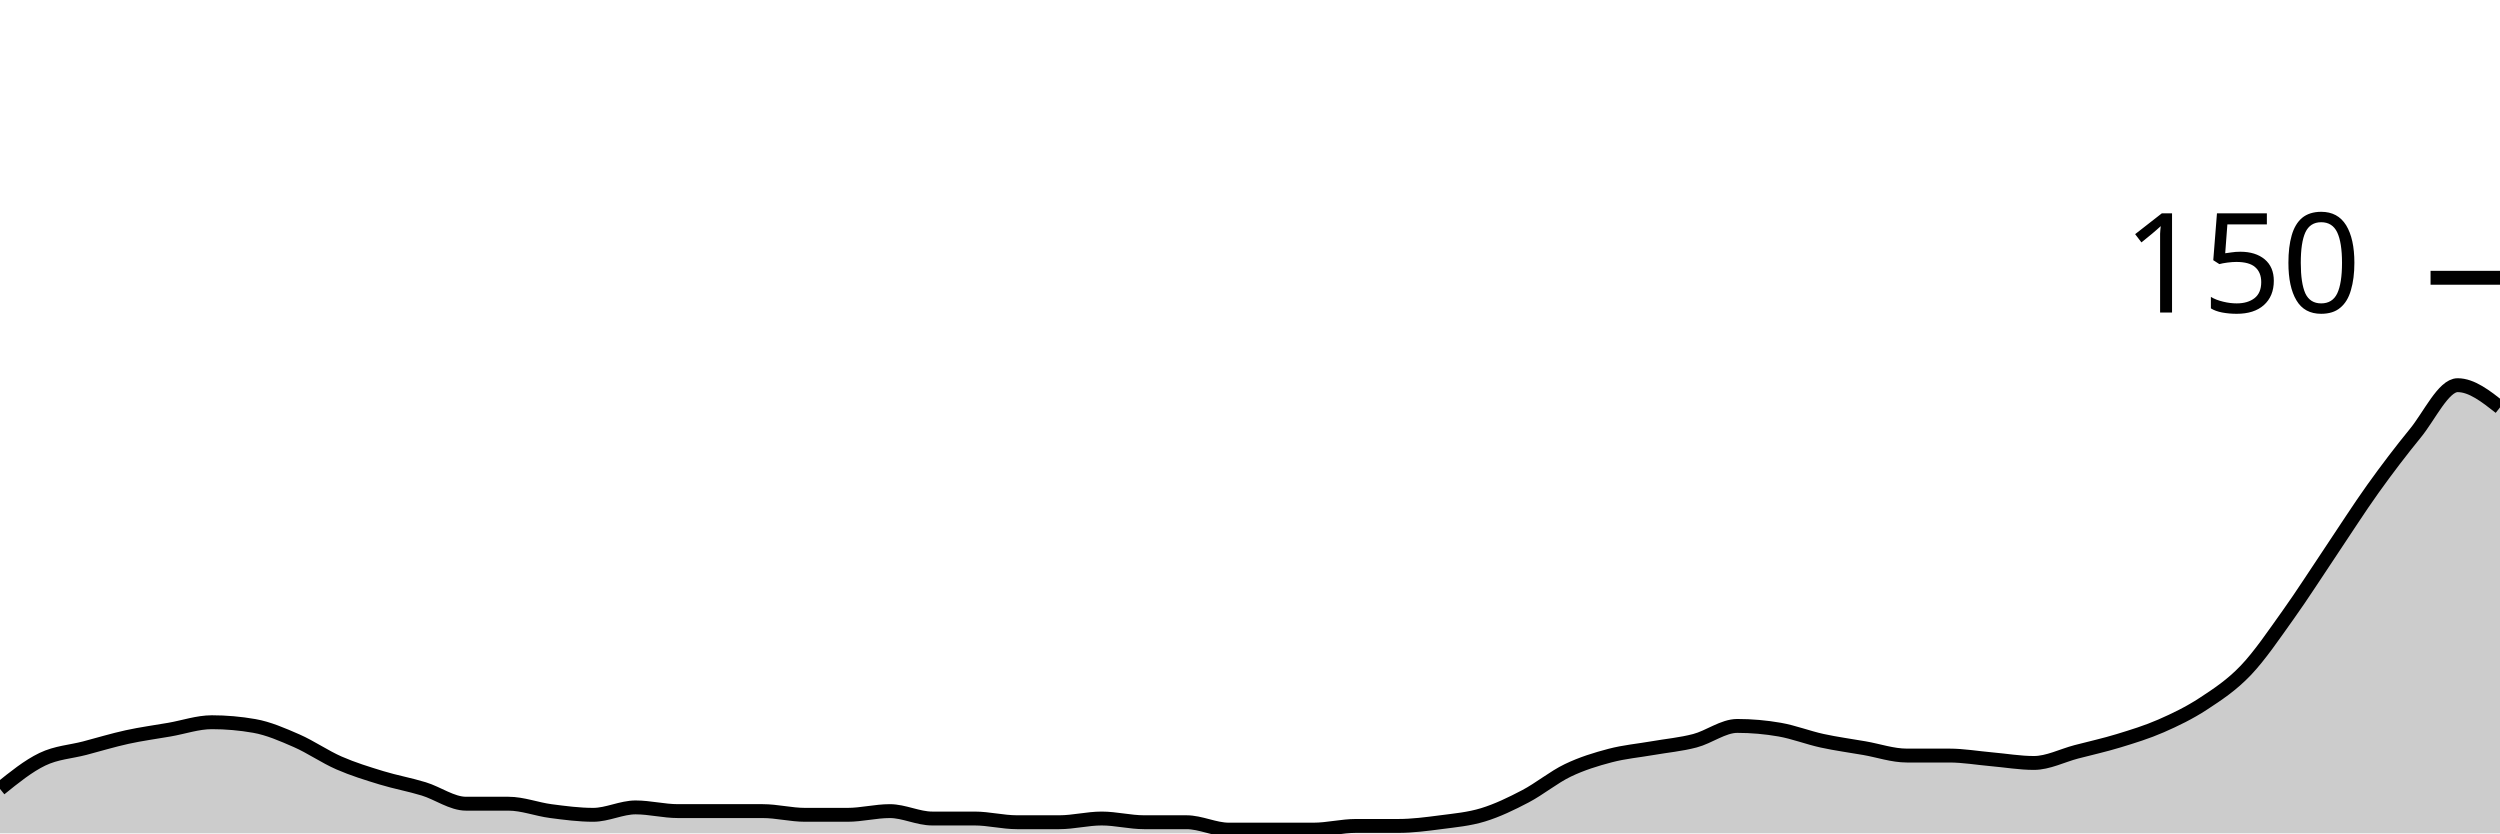
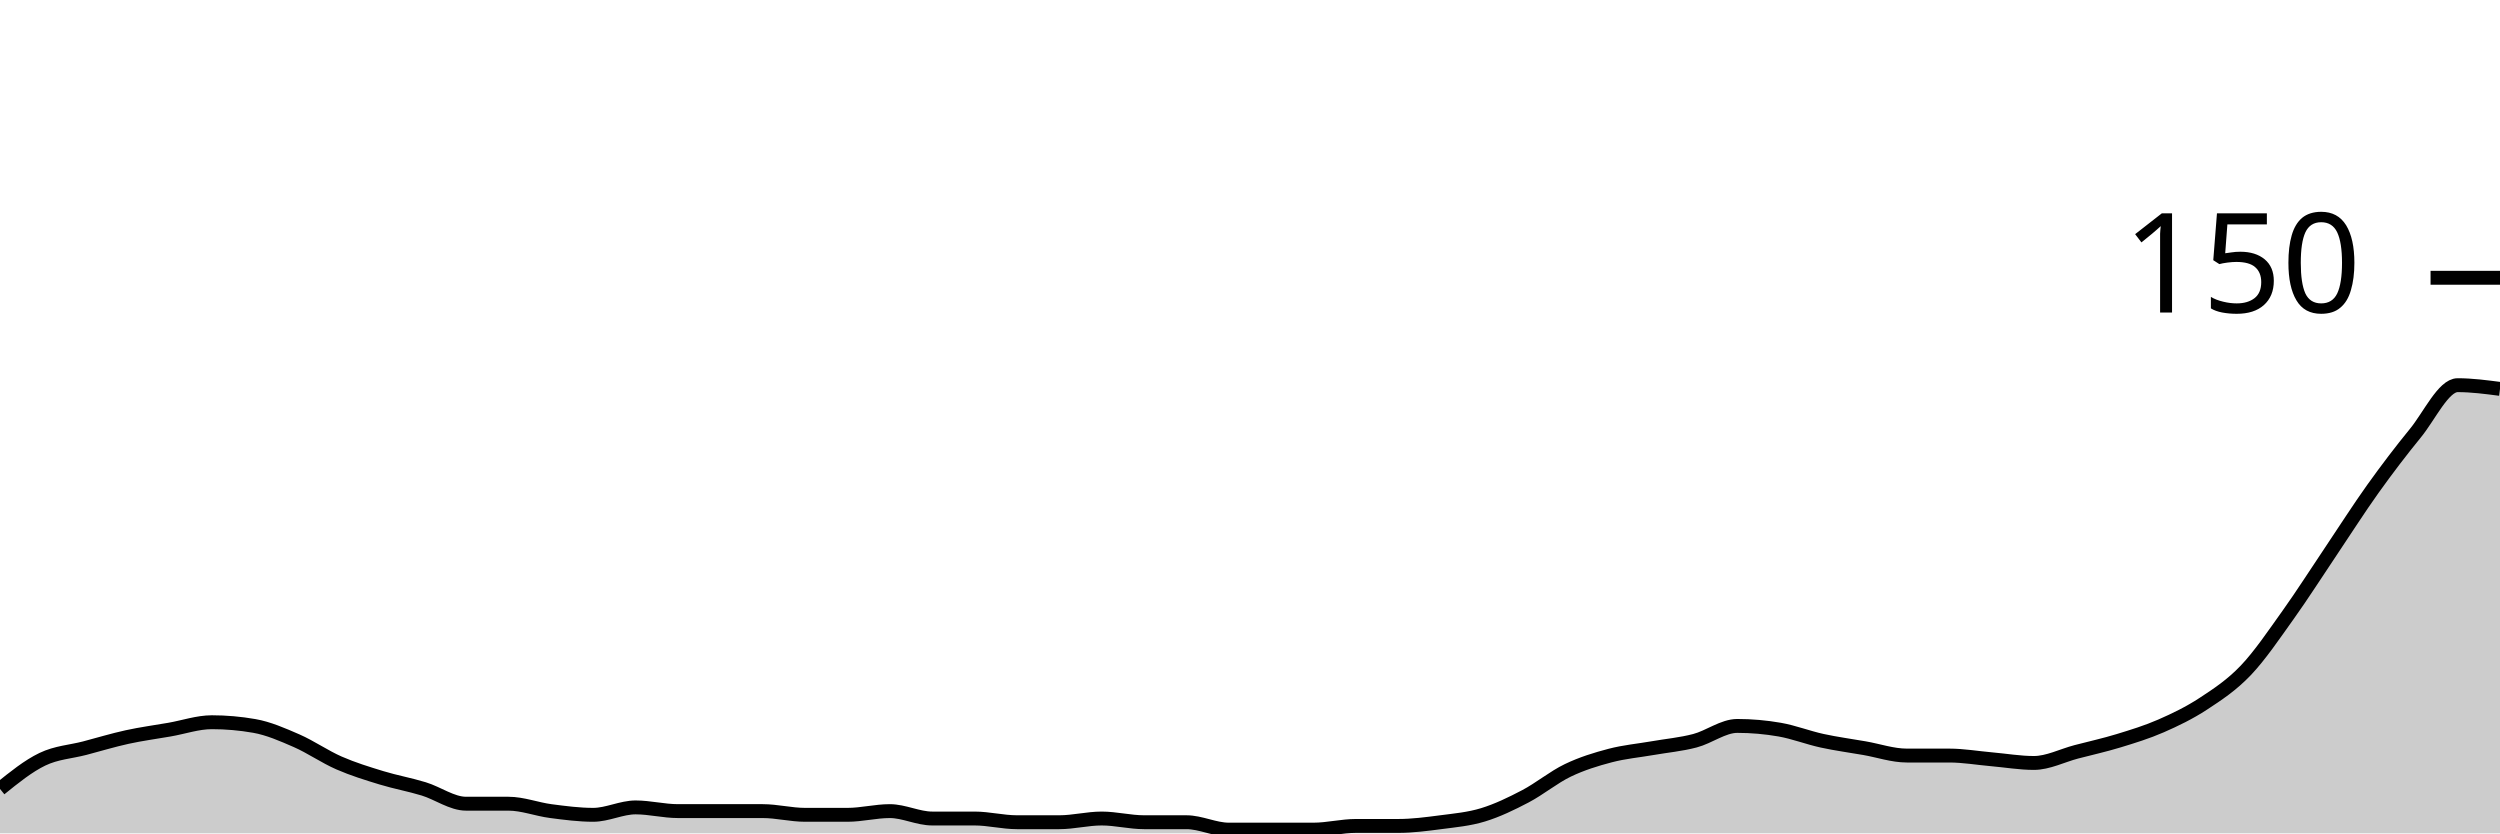
<svg xmlns="http://www.w3.org/2000/svg" viewBox="0 0 180 60">
  <g transform="translate(0,20)">
-     <path class="area" fill="rgba(0, 0, 0, 0.2)" d="M0,36.8C1.017,35.978,2.034,35.156,3.051,34.667C4.068,34.178,5.085,34.133,6.102,33.867C7.119,33.6,8.136,33.289,9.153,33.067C10.169,32.844,11.186,32.711,12.203,32.533C13.22,32.356,14.237,32,15.254,32C16.271,32,17.288,32.089,18.305,32.267C19.322,32.444,20.339,32.889,21.356,33.333C22.373,33.778,23.39,34.489,24.407,34.933C25.424,35.378,26.441,35.689,27.458,36C28.475,36.311,29.492,36.489,30.508,36.8C31.525,37.111,32.542,37.867,33.559,37.867C34.576,37.867,35.593,37.867,36.61,37.867C37.627,37.867,38.644,38.267,39.661,38.4C40.678,38.533,41.695,38.667,42.712,38.667C43.729,38.667,44.746,38.133,45.763,38.133C46.78,38.133,47.797,38.4,48.814,38.4C49.831,38.4,50.847,38.4,51.864,38.4C52.881,38.4,53.898,38.4,54.915,38.4C55.932,38.4,56.949,38.667,57.966,38.667C58.983,38.667,60,38.667,61.017,38.667C62.034,38.667,63.051,38.4,64.068,38.4C65.085,38.4,66.102,38.933,67.119,38.933C68.136,38.933,69.153,38.933,70.169,38.933C71.186,38.933,72.203,39.2,73.22,39.2C74.237,39.2,75.254,39.2,76.271,39.2C77.288,39.2,78.305,38.933,79.322,38.933C80.339,38.933,81.356,39.2,82.373,39.2C83.39,39.2,84.407,39.2,85.424,39.2C86.441,39.2,87.458,39.733,88.475,39.733C89.492,39.733,90.508,39.733,91.525,39.733C92.542,39.733,93.559,39.733,94.576,39.733C95.593,39.733,96.61,39.467,97.627,39.467C98.644,39.467,99.661,39.467,100.678,39.467C101.695,39.467,102.712,39.333,103.729,39.2C104.746,39.067,105.763,38.978,106.78,38.667C107.797,38.356,108.814,37.867,109.831,37.333C110.847,36.8,111.864,35.956,112.881,35.467C113.898,34.978,114.915,34.667,115.932,34.4C116.949,34.133,117.966,34.044,118.983,33.867C120,33.689,121.017,33.6,122.034,33.333C123.051,33.067,124.068,32.267,125.085,32.267C126.102,32.267,127.119,32.356,128.136,32.533C129.153,32.711,130.169,33.111,131.186,33.333C132.203,33.556,133.22,33.689,134.237,33.867C135.254,34.044,136.271,34.4,137.288,34.4C138.305,34.4,139.322,34.4,140.339,34.4C141.356,34.4,142.373,34.578,143.39,34.667C144.407,34.756,145.424,34.933,146.441,34.933C147.458,34.933,148.475,34.4,149.492,34.133C150.508,33.867,151.525,33.644,152.542,33.333C153.559,33.022,154.576,32.711,155.593,32.267C156.61,31.822,157.627,31.333,158.644,30.667C159.661,30,160.678,29.333,161.695,28.267C162.712,27.2,163.729,25.689,164.746,24.267C165.763,22.844,166.78,21.244,167.797,19.733C168.814,18.222,169.831,16.622,170.847,15.2C171.864,13.778,172.881,12.444,173.898,11.2C174.915,9.956,175.932,7.733,176.949,7.733C177.966,7.733,178.983,8.533,180,9.333L180,40C178.983,40,177.966,40,176.949,40C175.932,40,174.915,40,173.898,40C172.881,40,171.864,40,170.847,40C169.831,40,168.814,40,167.797,40C166.78,40,165.763,40,164.746,40C163.729,40,162.712,40,161.695,40C160.678,40,159.661,40,158.644,40C157.627,40,156.61,40,155.593,40C154.576,40,153.559,40,152.542,40C151.525,40,150.508,40,149.492,40C148.475,40,147.458,40,146.441,40C145.424,40,144.407,40,143.39,40C142.373,40,141.356,40,140.339,40C139.322,40,138.305,40,137.288,40C136.271,40,135.254,40,134.237,40C133.22,40,132.203,40,131.186,40C130.169,40,129.153,40,128.136,40C127.119,40,126.102,40,125.085,40C124.068,40,123.051,40,122.034,40C121.017,40,120,40,118.983,40C117.966,40,116.949,40,115.932,40C114.915,40,113.898,40,112.881,40C111.864,40,110.847,40,109.831,40C108.814,40,107.797,40,106.78,40C105.763,40,104.746,40,103.729,40C102.712,40,101.695,40,100.678,40C99.661,40,98.644,40,97.627,40C96.61,40,95.593,40,94.576,40C93.559,40,92.542,40,91.525,40C90.508,40,89.492,40,88.475,40C87.458,40,86.441,40,85.424,40C84.407,40,83.39,40,82.373,40C81.356,40,80.339,40,79.322,40C78.305,40,77.288,40,76.271,40C75.254,40,74.237,40,73.22,40C72.203,40,71.186,40,70.169,40C69.153,40,68.136,40,67.119,40C66.102,40,65.085,40,64.068,40C63.051,40,62.034,40,61.017,40C60,40,58.983,40,57.966,40C56.949,40,55.932,40,54.915,40C53.898,40,52.881,40,51.864,40C50.847,40,49.831,40,48.814,40C47.797,40,46.78,40,45.763,40C44.746,40,43.729,40,42.712,40C41.695,40,40.678,40,39.661,40C38.644,40,37.627,40,36.61,40C35.593,40,34.576,40,33.559,40C32.542,40,31.525,40,30.508,40C29.492,40,28.475,40,27.458,40C26.441,40,25.424,40,24.407,40C23.39,40,22.373,40,21.356,40C20.339,40,19.322,40,18.305,40C17.288,40,16.271,40,15.254,40C14.237,40,13.22,40,12.203,40C11.186,40,10.169,40,9.153,40C8.136,40,7.119,40,6.102,40C5.085,40,4.068,40,3.051,40C2.034,40,1.017,40,0,40Z" />
-     <path class="line" stroke="black" fill="none" d="M0,36.8C1.017,35.978,2.034,35.156,3.051,34.667C4.068,34.178,5.085,34.133,6.102,33.867C7.119,33.6,8.136,33.289,9.153,33.067C10.169,32.844,11.186,32.711,12.203,32.533C13.22,32.356,14.237,32,15.254,32C16.271,32,17.288,32.089,18.305,32.267C19.322,32.444,20.339,32.889,21.356,33.333C22.373,33.778,23.39,34.489,24.407,34.933C25.424,35.378,26.441,35.689,27.458,36C28.475,36.311,29.492,36.489,30.508,36.8C31.525,37.111,32.542,37.867,33.559,37.867C34.576,37.867,35.593,37.867,36.61,37.867C37.627,37.867,38.644,38.267,39.661,38.4C40.678,38.533,41.695,38.667,42.712,38.667C43.729,38.667,44.746,38.133,45.763,38.133C46.78,38.133,47.797,38.4,48.814,38.4C49.831,38.4,50.847,38.4,51.864,38.4C52.881,38.4,53.898,38.4,54.915,38.4C55.932,38.4,56.949,38.667,57.966,38.667C58.983,38.667,60,38.667,61.017,38.667C62.034,38.667,63.051,38.4,64.068,38.4C65.085,38.4,66.102,38.933,67.119,38.933C68.136,38.933,69.153,38.933,70.169,38.933C71.186,38.933,72.203,39.2,73.22,39.2C74.237,39.2,75.254,39.2,76.271,39.2C77.288,39.2,78.305,38.933,79.322,38.933C80.339,38.933,81.356,39.2,82.373,39.2C83.39,39.2,84.407,39.2,85.424,39.2C86.441,39.2,87.458,39.733,88.475,39.733C89.492,39.733,90.508,39.733,91.525,39.733C92.542,39.733,93.559,39.733,94.576,39.733C95.593,39.733,96.61,39.467,97.627,39.467C98.644,39.467,99.661,39.467,100.678,39.467C101.695,39.467,102.712,39.333,103.729,39.2C104.746,39.067,105.763,38.978,106.78,38.667C107.797,38.356,108.814,37.867,109.831,37.333C110.847,36.8,111.864,35.956,112.881,35.467C113.898,34.978,114.915,34.667,115.932,34.4C116.949,34.133,117.966,34.044,118.983,33.867C120,33.689,121.017,33.6,122.034,33.333C123.051,33.067,124.068,32.267,125.085,32.267C126.102,32.267,127.119,32.356,128.136,32.533C129.153,32.711,130.169,33.111,131.186,33.333C132.203,33.556,133.22,33.689,134.237,33.867C135.254,34.044,136.271,34.4,137.288,34.4C138.305,34.4,139.322,34.4,140.339,34.4C141.356,34.4,142.373,34.578,143.39,34.667C144.407,34.756,145.424,34.933,146.441,34.933C147.458,34.933,148.475,34.4,149.492,34.133C150.508,33.867,151.525,33.644,152.542,33.333C153.559,33.022,154.576,32.711,155.593,32.267C156.61,31.822,157.627,31.333,158.644,30.667C159.661,30,160.678,29.333,161.695,28.267C162.712,27.2,163.729,25.689,164.746,24.267C165.763,22.844,166.78,21.244,167.797,19.733C168.814,18.222,169.831,16.622,170.847,15.2C171.864,13.778,172.881,12.444,173.898,11.2C174.915,9.956,175.932,7.733,176.949,7.733C177.966,7.733,178.983,8.533,180,9.333" />
+     <path class="area" fill="rgba(0, 0, 0, 0.2)" d="M0,36.8C1.017,35.978,2.034,35.156,3.051,34.667C4.068,34.178,5.085,34.133,6.102,33.867C7.119,33.6,8.136,33.289,9.153,33.067C10.169,32.844,11.186,32.711,12.203,32.533C13.22,32.356,14.237,32,15.254,32C16.271,32,17.288,32.089,18.305,32.267C19.322,32.444,20.339,32.889,21.356,33.333C22.373,33.778,23.39,34.489,24.407,34.933C25.424,35.378,26.441,35.689,27.458,36C28.475,36.311,29.492,36.489,30.508,36.8C31.525,37.111,32.542,37.867,33.559,37.867C34.576,37.867,35.593,37.867,36.61,37.867C37.627,37.867,38.644,38.267,39.661,38.4C40.678,38.533,41.695,38.667,42.712,38.667C43.729,38.667,44.746,38.133,45.763,38.133C46.78,38.133,47.797,38.4,48.814,38.4C49.831,38.4,50.847,38.4,51.864,38.4C52.881,38.4,53.898,38.4,54.915,38.4C55.932,38.4,56.949,38.667,57.966,38.667C58.983,38.667,60,38.667,61.017,38.667C62.034,38.667,63.051,38.4,64.068,38.4C65.085,38.4,66.102,38.933,67.119,38.933C68.136,38.933,69.153,38.933,70.169,38.933C71.186,38.933,72.203,39.2,73.22,39.2C74.237,39.2,75.254,39.2,76.271,39.2C77.288,39.2,78.305,38.933,79.322,38.933C80.339,38.933,81.356,39.2,82.373,39.2C83.39,39.2,84.407,39.2,85.424,39.2C86.441,39.2,87.458,39.733,88.475,39.733C89.492,39.733,90.508,39.733,91.525,39.733C92.542,39.733,93.559,39.733,94.576,39.733C95.593,39.733,96.61,39.467,97.627,39.467C98.644,39.467,99.661,39.467,100.678,39.467C101.695,39.467,102.712,39.333,103.729,39.2C104.746,39.067,105.763,38.978,106.78,38.667C107.797,38.356,108.814,37.867,109.831,37.333C110.847,36.8,111.864,35.956,112.881,35.467C113.898,34.978,114.915,34.667,115.932,34.4C116.949,34.133,117.966,34.044,118.983,33.867C120,33.689,121.017,33.6,122.034,33.333C123.051,33.067,124.068,32.267,125.085,32.267C126.102,32.267,127.119,32.356,128.136,32.533C129.153,32.711,130.169,33.111,131.186,33.333C132.203,33.556,133.22,33.689,134.237,33.867C135.254,34.044,136.271,34.4,137.288,34.4C138.305,34.4,139.322,34.4,140.339,34.4C141.356,34.4,142.373,34.578,143.39,34.667C144.407,34.756,145.424,34.933,146.441,34.933C147.458,34.933,148.475,34.4,149.492,34.133C150.508,33.867,151.525,33.644,152.542,33.333C153.559,33.022,154.576,32.711,155.593,32.267C156.61,31.822,157.627,31.333,158.644,30.667C159.661,30,160.678,29.333,161.695,28.267C162.712,27.2,163.729,25.689,164.746,24.267C165.763,22.844,166.78,21.244,167.797,19.733C168.814,18.222,169.831,16.622,170.847,15.2C171.864,13.778,172.881,12.444,173.898,11.2C174.915,9.956,175.932,7.733,176.949,7.733C177.966,7.733,178.983,7.867,180,8L180,40C178.983,40,177.966,40,176.949,40C175.932,40,174.915,40,173.898,40C172.881,40,171.864,40,170.847,40C169.831,40,168.814,40,167.797,40C166.78,40,165.763,40,164.746,40C163.729,40,162.712,40,161.695,40C160.678,40,159.661,40,158.644,40C157.627,40,156.61,40,155.593,40C154.576,40,153.559,40,152.542,40C151.525,40,150.508,40,149.492,40C148.475,40,147.458,40,146.441,40C145.424,40,144.407,40,143.39,40C142.373,40,141.356,40,140.339,40C139.322,40,138.305,40,137.288,40C136.271,40,135.254,40,134.237,40C133.22,40,132.203,40,131.186,40C130.169,40,129.153,40,128.136,40C127.119,40,126.102,40,125.085,40C124.068,40,123.051,40,122.034,40C121.017,40,120,40,118.983,40C117.966,40,116.949,40,115.932,40C114.915,40,113.898,40,112.881,40C111.864,40,110.847,40,109.831,40C108.814,40,107.797,40,106.78,40C105.763,40,104.746,40,103.729,40C102.712,40,101.695,40,100.678,40C99.661,40,98.644,40,97.627,40C96.61,40,95.593,40,94.576,40C93.559,40,92.542,40,91.525,40C90.508,40,89.492,40,88.475,40C87.458,40,86.441,40,85.424,40C84.407,40,83.39,40,82.373,40C81.356,40,80.339,40,79.322,40C78.305,40,77.288,40,76.271,40C75.254,40,74.237,40,73.22,40C72.203,40,71.186,40,70.169,40C69.153,40,68.136,40,67.119,40C66.102,40,65.085,40,64.068,40C63.051,40,62.034,40,61.017,40C60,40,58.983,40,57.966,40C56.949,40,55.932,40,54.915,40C53.898,40,52.881,40,51.864,40C50.847,40,49.831,40,48.814,40C47.797,40,46.78,40,45.763,40C44.746,40,43.729,40,42.712,40C41.695,40,40.678,40,39.661,40C38.644,40,37.627,40,36.61,40C35.593,40,34.576,40,33.559,40C32.542,40,31.525,40,30.508,40C29.492,40,28.475,40,27.458,40C26.441,40,25.424,40,24.407,40C23.39,40,22.373,40,21.356,40C20.339,40,19.322,40,18.305,40C17.288,40,16.271,40,15.254,40C14.237,40,13.22,40,12.203,40C11.186,40,10.169,40,9.153,40C8.136,40,7.119,40,6.102,40C5.085,40,4.068,40,3.051,40C2.034,40,1.017,40,0,40Z" />
+     <path class="line" stroke="black" fill="none" d="M0,36.8C1.017,35.978,2.034,35.156,3.051,34.667C4.068,34.178,5.085,34.133,6.102,33.867C7.119,33.6,8.136,33.289,9.153,33.067C10.169,32.844,11.186,32.711,12.203,32.533C13.22,32.356,14.237,32,15.254,32C16.271,32,17.288,32.089,18.305,32.267C19.322,32.444,20.339,32.889,21.356,33.333C22.373,33.778,23.39,34.489,24.407,34.933C25.424,35.378,26.441,35.689,27.458,36C28.475,36.311,29.492,36.489,30.508,36.8C31.525,37.111,32.542,37.867,33.559,37.867C34.576,37.867,35.593,37.867,36.61,37.867C37.627,37.867,38.644,38.267,39.661,38.4C40.678,38.533,41.695,38.667,42.712,38.667C43.729,38.667,44.746,38.133,45.763,38.133C46.78,38.133,47.797,38.4,48.814,38.4C49.831,38.4,50.847,38.4,51.864,38.4C52.881,38.4,53.898,38.4,54.915,38.4C55.932,38.4,56.949,38.667,57.966,38.667C58.983,38.667,60,38.667,61.017,38.667C62.034,38.667,63.051,38.4,64.068,38.4C65.085,38.4,66.102,38.933,67.119,38.933C68.136,38.933,69.153,38.933,70.169,38.933C71.186,38.933,72.203,39.2,73.22,39.2C74.237,39.2,75.254,39.2,76.271,39.2C77.288,39.2,78.305,38.933,79.322,38.933C80.339,38.933,81.356,39.2,82.373,39.2C83.39,39.2,84.407,39.2,85.424,39.2C86.441,39.2,87.458,39.733,88.475,39.733C89.492,39.733,90.508,39.733,91.525,39.733C92.542,39.733,93.559,39.733,94.576,39.733C95.593,39.733,96.61,39.467,97.627,39.467C98.644,39.467,99.661,39.467,100.678,39.467C101.695,39.467,102.712,39.333,103.729,39.2C104.746,39.067,105.763,38.978,106.78,38.667C107.797,38.356,108.814,37.867,109.831,37.333C110.847,36.8,111.864,35.956,112.881,35.467C113.898,34.978,114.915,34.667,115.932,34.4C116.949,34.133,117.966,34.044,118.983,33.867C120,33.689,121.017,33.6,122.034,33.333C123.051,33.067,124.068,32.267,125.085,32.267C126.102,32.267,127.119,32.356,128.136,32.533C129.153,32.711,130.169,33.111,131.186,33.333C132.203,33.556,133.22,33.689,134.237,33.867C135.254,34.044,136.271,34.4,137.288,34.4C138.305,34.4,139.322,34.4,140.339,34.4C141.356,34.4,142.373,34.578,143.39,34.667C144.407,34.756,145.424,34.933,146.441,34.933C147.458,34.933,148.475,34.4,149.492,34.133C150.508,33.867,151.525,33.644,152.542,33.333C153.559,33.022,154.576,32.711,155.593,32.267C156.61,31.822,157.627,31.333,158.644,30.667C159.661,30,160.678,29.333,161.695,28.267C162.712,27.2,163.729,25.689,164.746,24.267C165.763,22.844,166.78,21.244,167.797,19.733C168.814,18.222,169.831,16.622,170.847,15.2C171.864,13.778,172.881,12.444,173.898,11.2C174.915,9.956,175.932,7.733,176.949,7.733C177.966,7.733,178.983,7.867,180,8" />
    <path class="axis-ceiling" stroke-width="1" stroke="black" fill="none" d="M175,0L180,0" />
    <text class="axis-ceiling-label" font-family="sans-serif" text-anchor="end" font-size="10px" x="170" y="2.5">150</text>
  </g>
</svg>
